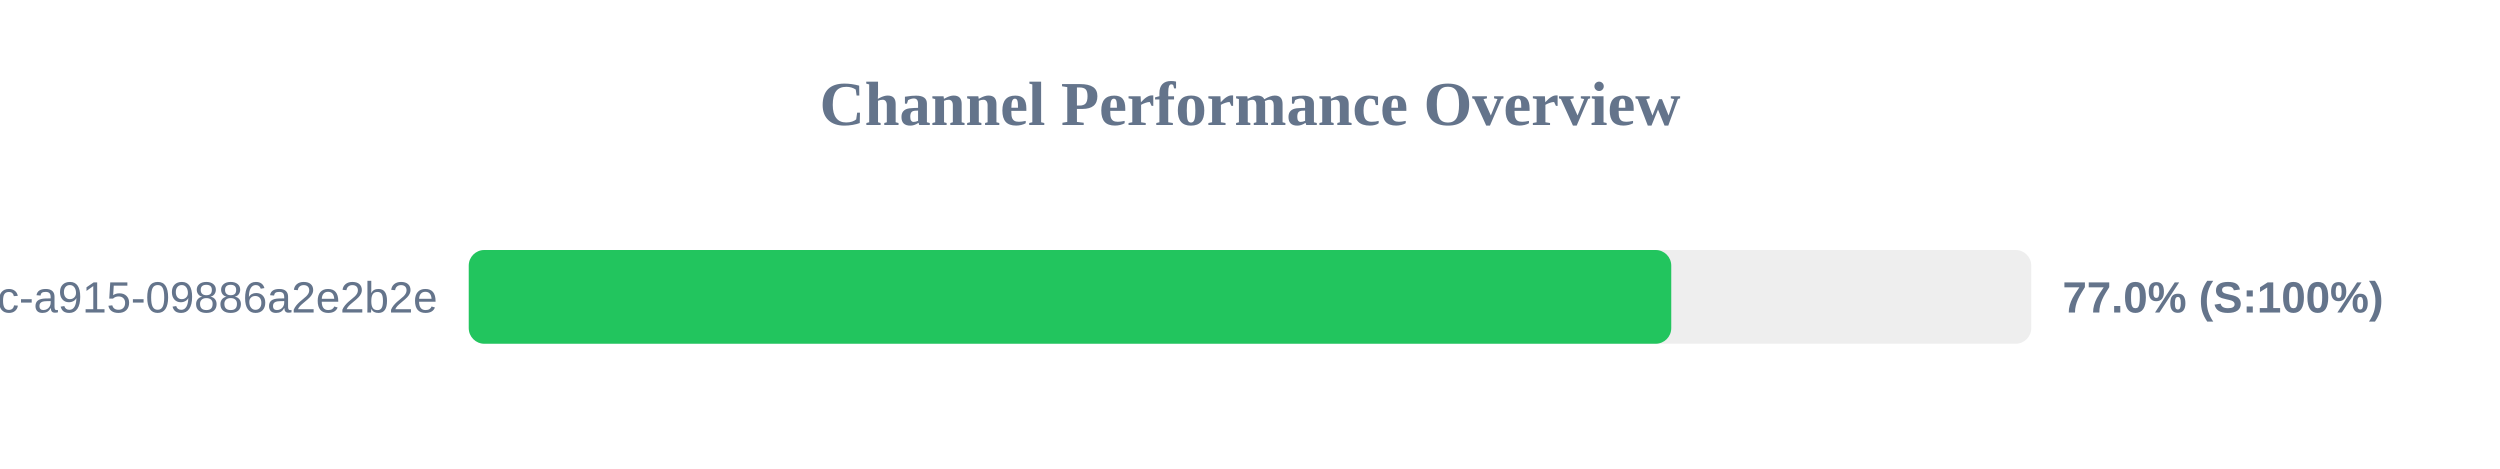
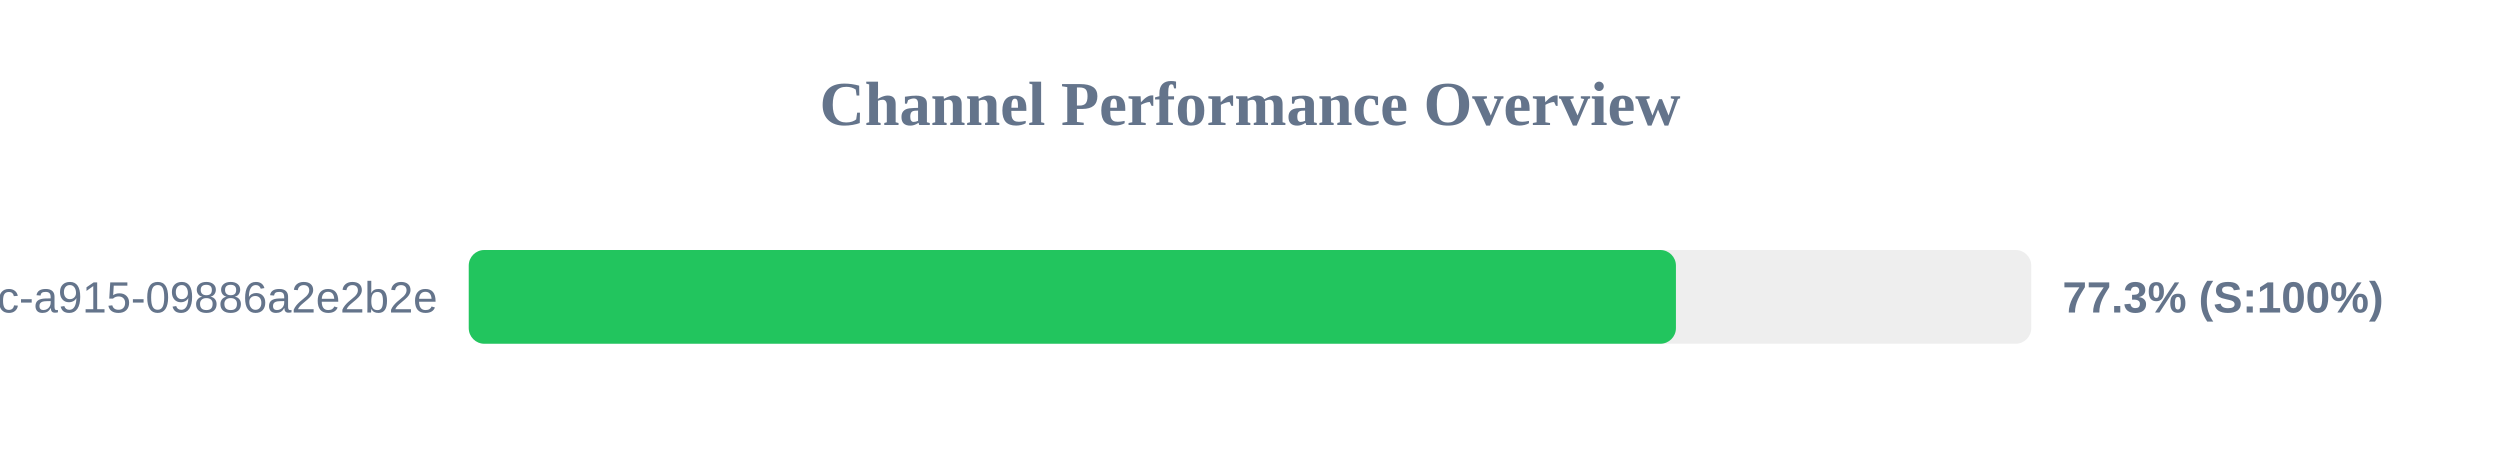
<svg xmlns="http://www.w3.org/2000/svg" width="800" height="150" version="1.1">
  <style>
        .row { font: 14px Arial; fill: #64748b; }
        .score { font: bold 14px Arial; fill: #64748b; }
    </style>
  <text x="400" y="40" text-anchor="middle" font-size="20px" font-weight="bold" fill="#64748b">Channel Performance Overview</text>
  <rect x="150" y="80" width="500" height="30" fill="#eee" rx="5" />
-   <rect x="150" y="80" width="384.8" height="30" fill="#22c55e" rx="5" />
+   <rect x="150" y="80" width="386.3" height="30" fill="#22c55e" rx="5" />
  <text x="140" y="100" text-anchor="end" class="row">?uuid=52816135-d3bc-46bc-a915-09886a2e2b2e</text>
-   <text x="660" y="100" text-anchor="start" class="score">77.0% (S:100%)</text>
+   <text x="660" y="100" text-anchor="start" class="score">77.3% (S:100%)</text>
</svg>
